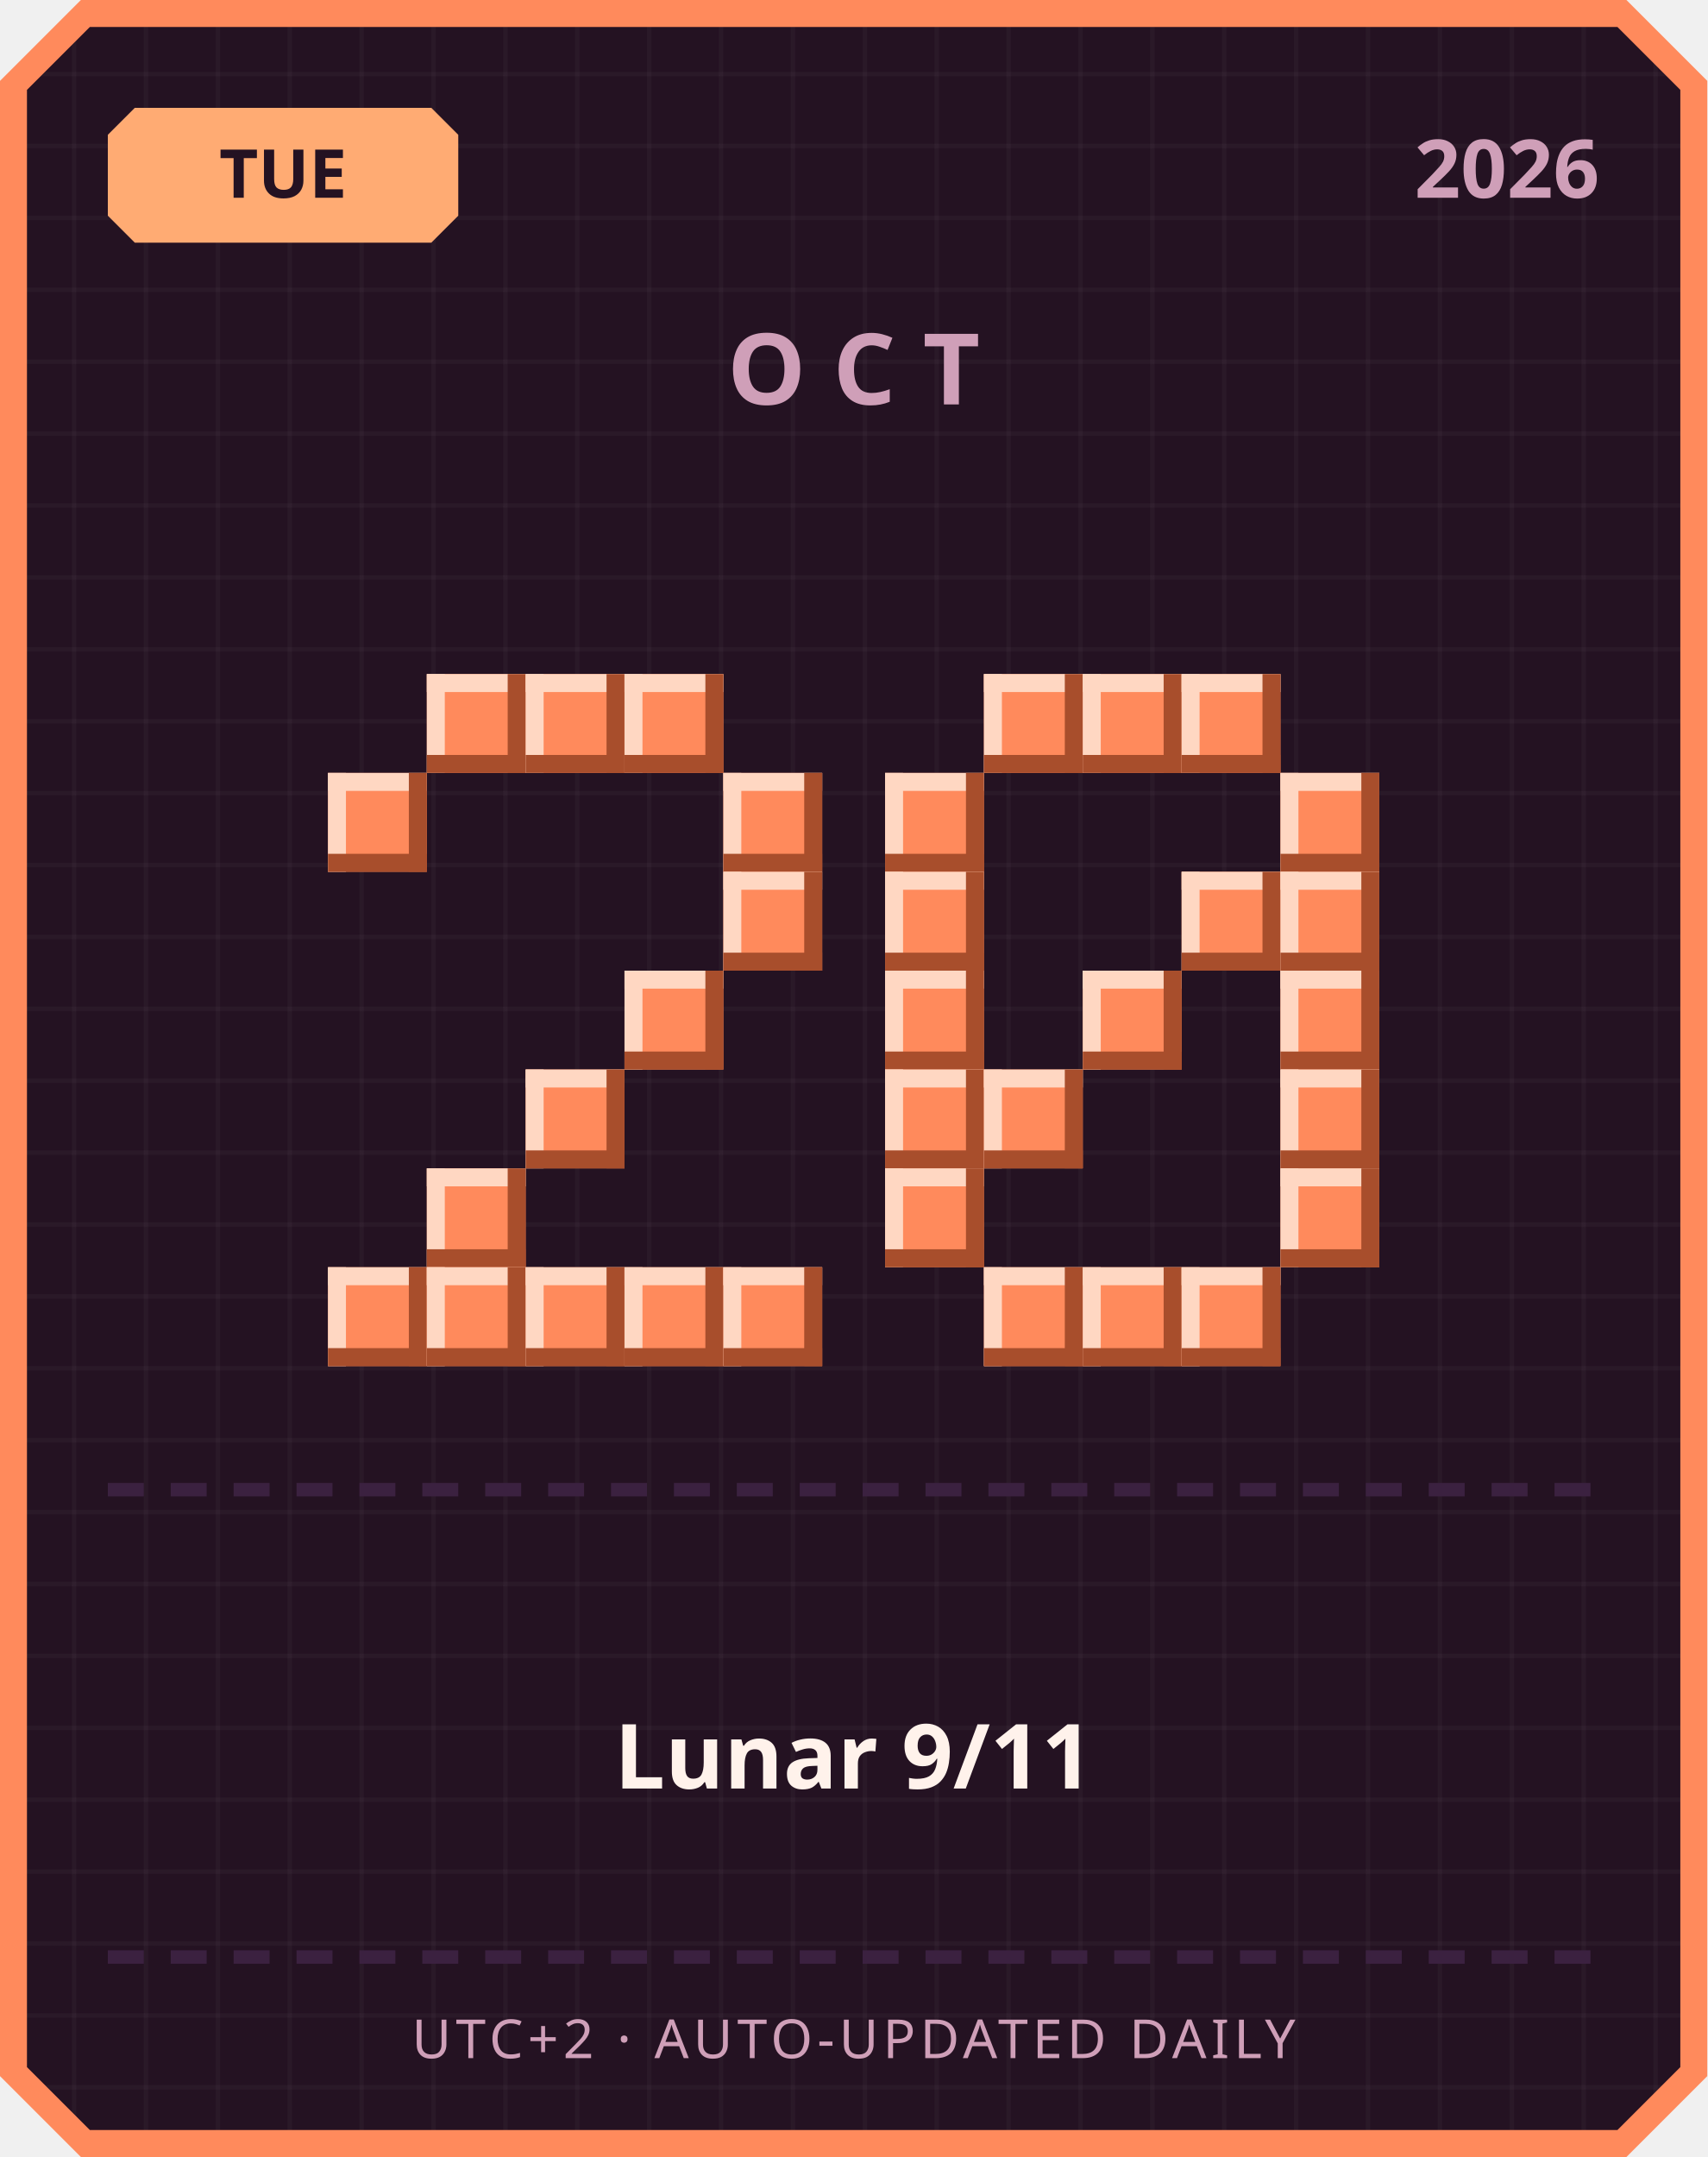
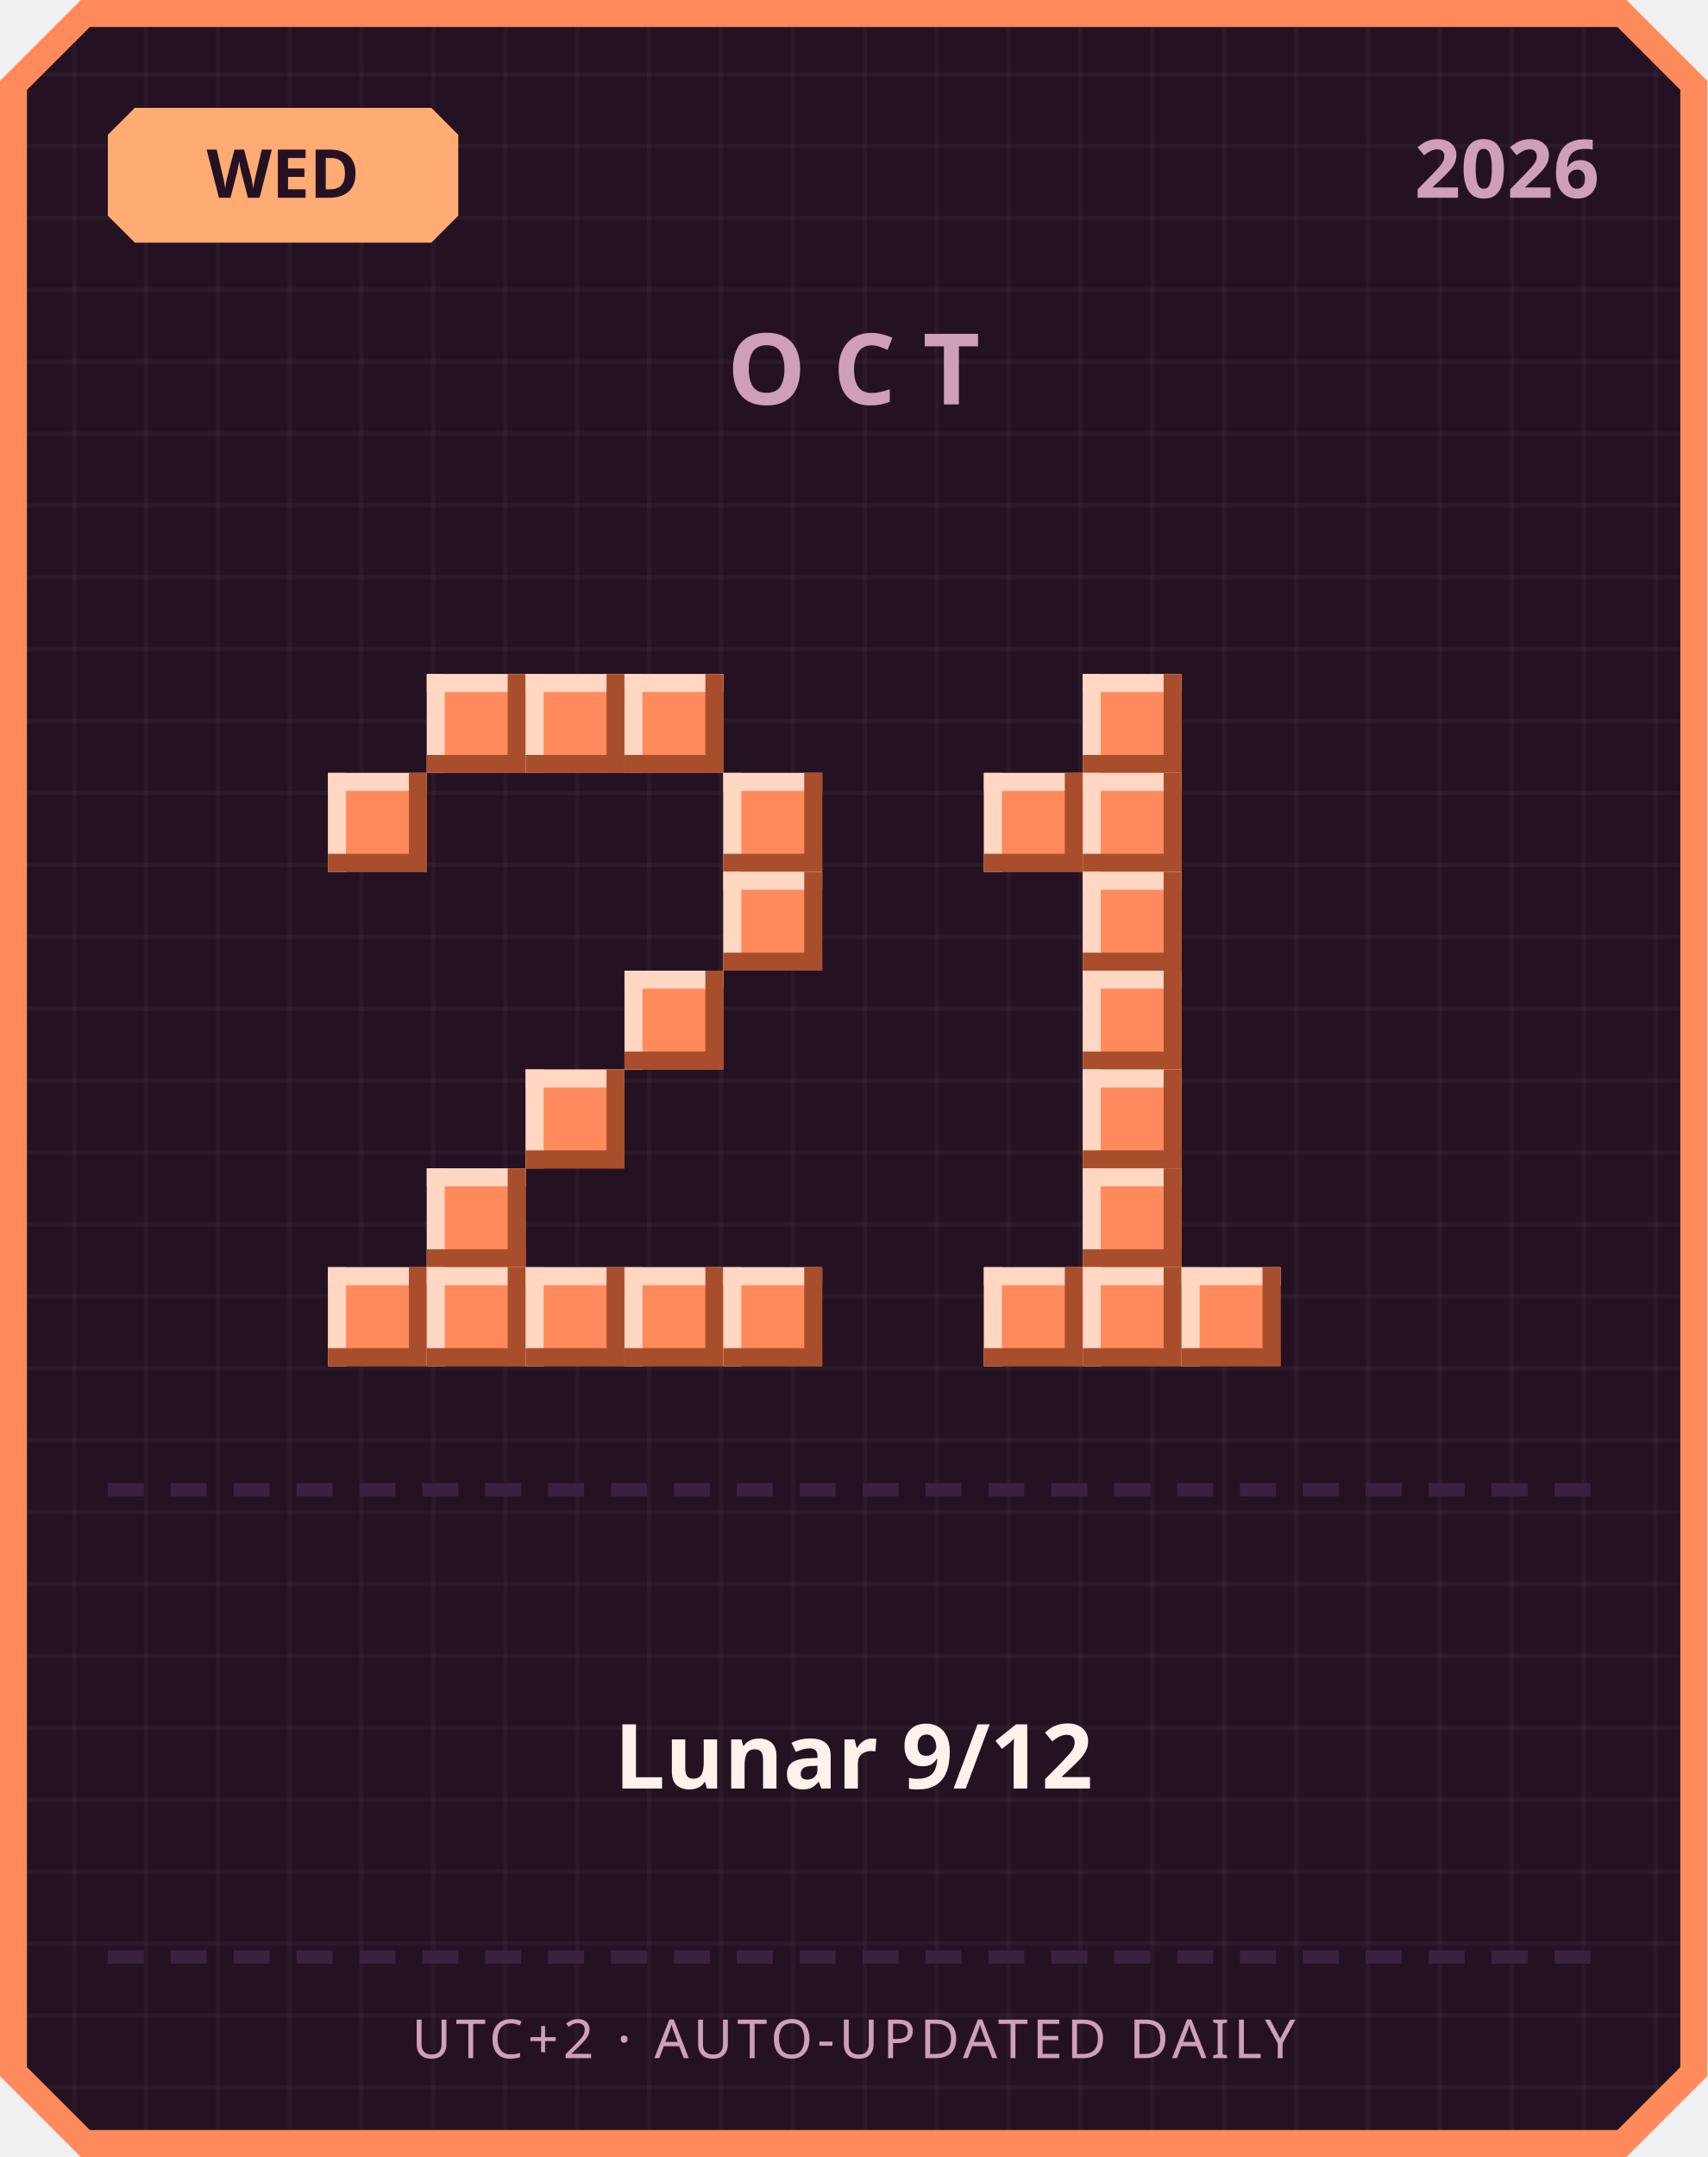
<svg xmlns="http://www.w3.org/2000/svg" width="380" height="480" viewBox="0 0 380 480">
  <defs>
    <pattern id="grid" width="16" height="16" patternUnits="userSpaceOnUse">
      <rect width="16" height="16" fill="#241222" />
      <rect width="1" height="16" fill="#ffffff" opacity="0.03" />
      <rect width="16" height="1" fill="#ffffff" opacity="0.03" />
    </pattern>
  </defs>
  <path d="M 18,0 L 362,0 L 380,18 L 380,462 L 362,480 L 18,480 L 0,462 L 0,18 Z" fill="#ff8a5c" />
  <path d="M 20,6 L 360,6 L 374,20 L 374,460 L 360,474 L 20,474 L 6,460 L 6,20 Z" fill="url(#grid)" />
  <path d="M 30,24 L 96,24 L 102,30 L 102,48 L 96,54 L 30,54 L 24,48 L 24,30 Z" fill="#ffab73" />
-   <text x="63" y="44" text-anchor="middle" font-family="'Segoe UI', sans-serif" font-size="15" font-weight="700" fill="#241222">TUE</text>
+   <text x="63" y="44" text-anchor="middle" font-family="'Segoe UI', sans-serif" font-size="15" font-weight="700" fill="#241222">WED</text>
  <text x="356" y="44" text-anchor="end" font-family="'Segoe UI', sans-serif" font-size="18" font-weight="700" fill="#cf9fb8">2026</text>
  <text x="190" y="90" text-anchor="middle" font-family="'Segoe UI', sans-serif" font-size="22" font-weight="700" letter-spacing="6" fill="#cf9fb8">OCT</text>
  <rect x="95" y="150" width="22" height="22" fill="#ff8a5c" />
  <rect x="95" y="150" width="22" height="4" fill="#ffd7c2" />
  <rect x="95" y="150" width="4" height="22" fill="#ffd7c2" />
  <rect x="95" y="168" width="22" height="4" fill="#a84e2c" />
  <rect x="113" y="150" width="4" height="22" fill="#a84e2c" />
  <rect x="117" y="150" width="22" height="22" fill="#ff8a5c" />
  <rect x="117" y="150" width="22" height="4" fill="#ffd7c2" />
  <rect x="117" y="150" width="4" height="22" fill="#ffd7c2" />
  <rect x="117" y="168" width="22" height="4" fill="#a84e2c" />
  <rect x="135" y="150" width="4" height="22" fill="#a84e2c" />
  <rect x="139" y="150" width="22" height="22" fill="#ff8a5c" />
  <rect x="139" y="150" width="22" height="4" fill="#ffd7c2" />
  <rect x="139" y="150" width="4" height="22" fill="#ffd7c2" />
  <rect x="139" y="168" width="22" height="4" fill="#a84e2c" />
  <rect x="157" y="150" width="4" height="22" fill="#a84e2c" />
  <rect x="73" y="172" width="22" height="22" fill="#ff8a5c" />
  <rect x="73" y="172" width="22" height="4" fill="#ffd7c2" />
  <rect x="73" y="172" width="4" height="22" fill="#ffd7c2" />
  <rect x="73" y="190" width="22" height="4" fill="#a84e2c" />
  <rect x="91" y="172" width="4" height="22" fill="#a84e2c" />
  <rect x="161" y="172" width="22" height="22" fill="#ff8a5c" />
  <rect x="161" y="172" width="22" height="4" fill="#ffd7c2" />
  <rect x="161" y="172" width="4" height="22" fill="#ffd7c2" />
  <rect x="161" y="190" width="22" height="4" fill="#a84e2c" />
  <rect x="179" y="172" width="4" height="22" fill="#a84e2c" />
  <rect x="161" y="194" width="22" height="22" fill="#ff8a5c" />
  <rect x="161" y="194" width="22" height="4" fill="#ffd7c2" />
  <rect x="161" y="194" width="4" height="22" fill="#ffd7c2" />
  <rect x="161" y="212" width="22" height="4" fill="#a84e2c" />
  <rect x="179" y="194" width="4" height="22" fill="#a84e2c" />
  <rect x="139" y="216" width="22" height="22" fill="#ff8a5c" />
  <rect x="139" y="216" width="22" height="4" fill="#ffd7c2" />
  <rect x="139" y="216" width="4" height="22" fill="#ffd7c2" />
  <rect x="139" y="234" width="22" height="4" fill="#a84e2c" />
  <rect x="157" y="216" width="4" height="22" fill="#a84e2c" />
  <rect x="117" y="238" width="22" height="22" fill="#ff8a5c" />
  <rect x="117" y="238" width="22" height="4" fill="#ffd7c2" />
  <rect x="117" y="238" width="4" height="22" fill="#ffd7c2" />
  <rect x="117" y="256" width="22" height="4" fill="#a84e2c" />
  <rect x="135" y="238" width="4" height="22" fill="#a84e2c" />
  <rect x="95" y="260" width="22" height="22" fill="#ff8a5c" />
  <rect x="95" y="260" width="22" height="4" fill="#ffd7c2" />
  <rect x="95" y="260" width="4" height="22" fill="#ffd7c2" />
  <rect x="95" y="278" width="22" height="4" fill="#a84e2c" />
  <rect x="113" y="260" width="4" height="22" fill="#a84e2c" />
  <rect x="73" y="282" width="22" height="22" fill="#ff8a5c" />
  <rect x="73" y="282" width="22" height="4" fill="#ffd7c2" />
  <rect x="73" y="282" width="4" height="22" fill="#ffd7c2" />
  <rect x="73" y="300" width="22" height="4" fill="#a84e2c" />
  <rect x="91" y="282" width="4" height="22" fill="#a84e2c" />
  <rect x="95" y="282" width="22" height="22" fill="#ff8a5c" />
  <rect x="95" y="282" width="22" height="4" fill="#ffd7c2" />
  <rect x="95" y="282" width="4" height="22" fill="#ffd7c2" />
  <rect x="95" y="300" width="22" height="4" fill="#a84e2c" />
  <rect x="113" y="282" width="4" height="22" fill="#a84e2c" />
  <rect x="117" y="282" width="22" height="22" fill="#ff8a5c" />
  <rect x="117" y="282" width="22" height="4" fill="#ffd7c2" />
  <rect x="117" y="282" width="4" height="22" fill="#ffd7c2" />
  <rect x="117" y="300" width="22" height="4" fill="#a84e2c" />
  <rect x="135" y="282" width="4" height="22" fill="#a84e2c" />
  <rect x="139" y="282" width="22" height="22" fill="#ff8a5c" />
  <rect x="139" y="282" width="22" height="4" fill="#ffd7c2" />
  <rect x="139" y="282" width="4" height="22" fill="#ffd7c2" />
  <rect x="139" y="300" width="22" height="4" fill="#a84e2c" />
  <rect x="157" y="282" width="4" height="22" fill="#a84e2c" />
  <rect x="161" y="282" width="22" height="22" fill="#ff8a5c" />
  <rect x="161" y="282" width="22" height="4" fill="#ffd7c2" />
  <rect x="161" y="282" width="4" height="22" fill="#ffd7c2" />
  <rect x="161" y="300" width="22" height="4" fill="#a84e2c" />
  <rect x="179" y="282" width="4" height="22" fill="#a84e2c" />
-   <rect x="219" y="150" width="22" height="22" fill="#ff8a5c" />
-   <rect x="219" y="150" width="22" height="4" fill="#ffd7c2" />
-   <rect x="219" y="150" width="4" height="22" fill="#ffd7c2" />
-   <rect x="219" y="168" width="22" height="4" fill="#a84e2c" />
-   <rect x="237" y="150" width="4" height="22" fill="#a84e2c" />
  <rect x="241" y="150" width="22" height="22" fill="#ff8a5c" />
  <rect x="241" y="150" width="22" height="4" fill="#ffd7c2" />
  <rect x="241" y="150" width="4" height="22" fill="#ffd7c2" />
  <rect x="241" y="168" width="22" height="4" fill="#a84e2c" />
  <rect x="259" y="150" width="4" height="22" fill="#a84e2c" />
-   <rect x="263" y="150" width="22" height="22" fill="#ff8a5c" />
-   <rect x="263" y="150" width="22" height="4" fill="#ffd7c2" />
-   <rect x="263" y="150" width="4" height="22" fill="#ffd7c2" />
-   <rect x="263" y="168" width="22" height="4" fill="#a84e2c" />
-   <rect x="281" y="150" width="4" height="22" fill="#a84e2c" />
-   <rect x="197" y="172" width="22" height="22" fill="#ff8a5c" />
-   <rect x="197" y="172" width="22" height="4" fill="#ffd7c2" />
-   <rect x="197" y="172" width="4" height="22" fill="#ffd7c2" />
-   <rect x="197" y="190" width="22" height="4" fill="#a84e2c" />
-   <rect x="215" y="172" width="4" height="22" fill="#a84e2c" />
-   <rect x="285" y="172" width="22" height="22" fill="#ff8a5c" />
-   <rect x="285" y="172" width="22" height="4" fill="#ffd7c2" />
-   <rect x="285" y="172" width="4" height="22" fill="#ffd7c2" />
-   <rect x="285" y="190" width="22" height="4" fill="#a84e2c" />
-   <rect x="303" y="172" width="4" height="22" fill="#a84e2c" />
-   <rect x="197" y="194" width="22" height="22" fill="#ff8a5c" />
-   <rect x="197" y="194" width="22" height="4" fill="#ffd7c2" />
-   <rect x="197" y="194" width="4" height="22" fill="#ffd7c2" />
-   <rect x="197" y="212" width="22" height="4" fill="#a84e2c" />
-   <rect x="215" y="194" width="4" height="22" fill="#a84e2c" />
-   <rect x="263" y="194" width="22" height="22" fill="#ff8a5c" />
-   <rect x="263" y="194" width="22" height="4" fill="#ffd7c2" />
-   <rect x="263" y="194" width="4" height="22" fill="#ffd7c2" />
-   <rect x="263" y="212" width="22" height="4" fill="#a84e2c" />
-   <rect x="281" y="194" width="4" height="22" fill="#a84e2c" />
-   <rect x="285" y="194" width="22" height="22" fill="#ff8a5c" />
-   <rect x="285" y="194" width="22" height="4" fill="#ffd7c2" />
-   <rect x="285" y="194" width="4" height="22" fill="#ffd7c2" />
-   <rect x="285" y="212" width="22" height="4" fill="#a84e2c" />
-   <rect x="303" y="194" width="4" height="22" fill="#a84e2c" />
-   <rect x="197" y="216" width="22" height="22" fill="#ff8a5c" />
-   <rect x="197" y="216" width="22" height="4" fill="#ffd7c2" />
-   <rect x="197" y="216" width="4" height="22" fill="#ffd7c2" />
-   <rect x="197" y="234" width="22" height="4" fill="#a84e2c" />
-   <rect x="215" y="216" width="4" height="22" fill="#a84e2c" />
+   <rect x="219" y="172" width="22" height="22" fill="#ff8a5c" />
+   <rect x="219" y="172" width="22" height="4" fill="#ffd7c2" />
+   <rect x="219" y="172" width="4" height="22" fill="#ffd7c2" />
+   <rect x="219" y="190" width="22" height="4" fill="#a84e2c" />
+   <rect x="237" y="172" width="4" height="22" fill="#a84e2c" />
+   <rect x="241" y="172" width="22" height="22" fill="#ff8a5c" />
+   <rect x="241" y="172" width="22" height="4" fill="#ffd7c2" />
+   <rect x="241" y="172" width="4" height="22" fill="#ffd7c2" />
+   <rect x="241" y="190" width="22" height="4" fill="#a84e2c" />
+   <rect x="259" y="172" width="4" height="22" fill="#a84e2c" />
+   <rect x="241" y="194" width="22" height="22" fill="#ff8a5c" />
+   <rect x="241" y="194" width="22" height="4" fill="#ffd7c2" />
+   <rect x="241" y="194" width="4" height="22" fill="#ffd7c2" />
+   <rect x="241" y="212" width="22" height="4" fill="#a84e2c" />
+   <rect x="259" y="194" width="4" height="22" fill="#a84e2c" />
  <rect x="241" y="216" width="22" height="22" fill="#ff8a5c" />
  <rect x="241" y="216" width="22" height="4" fill="#ffd7c2" />
  <rect x="241" y="216" width="4" height="22" fill="#ffd7c2" />
  <rect x="241" y="234" width="22" height="4" fill="#a84e2c" />
  <rect x="259" y="216" width="4" height="22" fill="#a84e2c" />
-   <rect x="285" y="216" width="22" height="22" fill="#ff8a5c" />
-   <rect x="285" y="216" width="22" height="4" fill="#ffd7c2" />
-   <rect x="285" y="216" width="4" height="22" fill="#ffd7c2" />
-   <rect x="285" y="234" width="22" height="4" fill="#a84e2c" />
-   <rect x="303" y="216" width="4" height="22" fill="#a84e2c" />
-   <rect x="197" y="238" width="22" height="22" fill="#ff8a5c" />
-   <rect x="197" y="238" width="22" height="4" fill="#ffd7c2" />
-   <rect x="197" y="238" width="4" height="22" fill="#ffd7c2" />
-   <rect x="197" y="256" width="22" height="4" fill="#a84e2c" />
-   <rect x="215" y="238" width="4" height="22" fill="#a84e2c" />
-   <rect x="219" y="238" width="22" height="22" fill="#ff8a5c" />
-   <rect x="219" y="238" width="22" height="4" fill="#ffd7c2" />
-   <rect x="219" y="238" width="4" height="22" fill="#ffd7c2" />
-   <rect x="219" y="256" width="22" height="4" fill="#a84e2c" />
-   <rect x="237" y="238" width="4" height="22" fill="#a84e2c" />
-   <rect x="285" y="238" width="22" height="22" fill="#ff8a5c" />
-   <rect x="285" y="238" width="22" height="4" fill="#ffd7c2" />
-   <rect x="285" y="238" width="4" height="22" fill="#ffd7c2" />
-   <rect x="285" y="256" width="22" height="4" fill="#a84e2c" />
-   <rect x="303" y="238" width="4" height="22" fill="#a84e2c" />
-   <rect x="197" y="260" width="22" height="22" fill="#ff8a5c" />
-   <rect x="197" y="260" width="22" height="4" fill="#ffd7c2" />
-   <rect x="197" y="260" width="4" height="22" fill="#ffd7c2" />
-   <rect x="197" y="278" width="22" height="4" fill="#a84e2c" />
-   <rect x="215" y="260" width="4" height="22" fill="#a84e2c" />
-   <rect x="285" y="260" width="22" height="22" fill="#ff8a5c" />
-   <rect x="285" y="260" width="22" height="4" fill="#ffd7c2" />
-   <rect x="285" y="260" width="4" height="22" fill="#ffd7c2" />
-   <rect x="285" y="278" width="22" height="4" fill="#a84e2c" />
-   <rect x="303" y="260" width="4" height="22" fill="#a84e2c" />
+   <rect x="241" y="238" width="22" height="22" fill="#ff8a5c" />
+   <rect x="241" y="238" width="22" height="4" fill="#ffd7c2" />
+   <rect x="241" y="238" width="4" height="22" fill="#ffd7c2" />
+   <rect x="241" y="256" width="22" height="4" fill="#a84e2c" />
+   <rect x="259" y="238" width="4" height="22" fill="#a84e2c" />
+   <rect x="241" y="260" width="22" height="22" fill="#ff8a5c" />
+   <rect x="241" y="260" width="22" height="4" fill="#ffd7c2" />
+   <rect x="241" y="260" width="4" height="22" fill="#ffd7c2" />
+   <rect x="241" y="278" width="22" height="4" fill="#a84e2c" />
+   <rect x="259" y="260" width="4" height="22" fill="#a84e2c" />
  <rect x="219" y="282" width="22" height="22" fill="#ff8a5c" />
  <rect x="219" y="282" width="22" height="4" fill="#ffd7c2" />
  <rect x="219" y="282" width="4" height="22" fill="#ffd7c2" />
  <rect x="219" y="300" width="22" height="4" fill="#a84e2c" />
  <rect x="237" y="282" width="4" height="22" fill="#a84e2c" />
  <rect x="241" y="282" width="22" height="22" fill="#ff8a5c" />
  <rect x="241" y="282" width="22" height="4" fill="#ffd7c2" />
  <rect x="241" y="282" width="4" height="22" fill="#ffd7c2" />
  <rect x="241" y="300" width="22" height="4" fill="#a84e2c" />
  <rect x="259" y="282" width="4" height="22" fill="#a84e2c" />
  <rect x="263" y="282" width="22" height="22" fill="#ff8a5c" />
  <rect x="263" y="282" width="22" height="4" fill="#ffd7c2" />
  <rect x="263" y="282" width="4" height="22" fill="#ffd7c2" />
  <rect x="263" y="300" width="22" height="4" fill="#a84e2c" />
  <rect x="281" y="282" width="4" height="22" fill="#a84e2c" />
  <rect x="24" y="330" width="8" height="3" fill="#3b2140" />
  <rect x="38" y="330" width="8" height="3" fill="#3b2140" />
  <rect x="52" y="330" width="8" height="3" fill="#3b2140" />
  <rect x="66" y="330" width="8" height="3" fill="#3b2140" />
  <rect x="80" y="330" width="8" height="3" fill="#3b2140" />
  <rect x="94" y="330" width="8" height="3" fill="#3b2140" />
  <rect x="108" y="330" width="8" height="3" fill="#3b2140" />
  <rect x="122" y="330" width="8" height="3" fill="#3b2140" />
  <rect x="136" y="330" width="8" height="3" fill="#3b2140" />
  <rect x="150" y="330" width="8" height="3" fill="#3b2140" />
  <rect x="164" y="330" width="8" height="3" fill="#3b2140" />
  <rect x="178" y="330" width="8" height="3" fill="#3b2140" />
  <rect x="192" y="330" width="8" height="3" fill="#3b2140" />
  <rect x="206" y="330" width="8" height="3" fill="#3b2140" />
  <rect x="220" y="330" width="8" height="3" fill="#3b2140" />
  <rect x="234" y="330" width="8" height="3" fill="#3b2140" />
  <rect x="248" y="330" width="8" height="3" fill="#3b2140" />
  <rect x="262" y="330" width="8" height="3" fill="#3b2140" />
  <rect x="276" y="330" width="8" height="3" fill="#3b2140" />
  <rect x="290" y="330" width="8" height="3" fill="#3b2140" />
  <rect x="304" y="330" width="8" height="3" fill="#3b2140" />
  <rect x="318" y="330" width="8" height="3" fill="#3b2140" />
  <rect x="332" y="330" width="8" height="3" fill="#3b2140" />
  <rect x="346" y="330" width="8" height="3" fill="#3b2140" />
-   <text x="190" y="398" text-anchor="middle" font-family="'Segoe UI', 'Microsoft JhengHei', sans-serif" font-size="20" font-weight="700" fill="#fff2eb">Lunar 9/11</text>
+   <text x="190" y="398" text-anchor="middle" font-family="'Segoe UI', 'Microsoft JhengHei', sans-serif" font-size="20" font-weight="700" fill="#fff2eb">Lunar 9/12</text>
  <rect x="24" y="434" width="8" height="3" fill="#3b2140" />
  <rect x="38" y="434" width="8" height="3" fill="#3b2140" />
  <rect x="52" y="434" width="8" height="3" fill="#3b2140" />
  <rect x="66" y="434" width="8" height="3" fill="#3b2140" />
  <rect x="80" y="434" width="8" height="3" fill="#3b2140" />
  <rect x="94" y="434" width="8" height="3" fill="#3b2140" />
  <rect x="108" y="434" width="8" height="3" fill="#3b2140" />
  <rect x="122" y="434" width="8" height="3" fill="#3b2140" />
  <rect x="136" y="434" width="8" height="3" fill="#3b2140" />
  <rect x="150" y="434" width="8" height="3" fill="#3b2140" />
  <rect x="164" y="434" width="8" height="3" fill="#3b2140" />
  <rect x="178" y="434" width="8" height="3" fill="#3b2140" />
  <rect x="192" y="434" width="8" height="3" fill="#3b2140" />
  <rect x="206" y="434" width="8" height="3" fill="#3b2140" />
  <rect x="220" y="434" width="8" height="3" fill="#3b2140" />
  <rect x="234" y="434" width="8" height="3" fill="#3b2140" />
  <rect x="248" y="434" width="8" height="3" fill="#3b2140" />
  <rect x="262" y="434" width="8" height="3" fill="#3b2140" />
  <rect x="276" y="434" width="8" height="3" fill="#3b2140" />
  <rect x="290" y="434" width="8" height="3" fill="#3b2140" />
  <rect x="304" y="434" width="8" height="3" fill="#3b2140" />
  <rect x="318" y="434" width="8" height="3" fill="#3b2140" />
  <rect x="332" y="434" width="8" height="3" fill="#3b2140" />
  <rect x="346" y="434" width="8" height="3" fill="#3b2140" />
  <text x="190" y="458" text-anchor="middle" font-family="'Segoe UI', sans-serif" font-size="12" letter-spacing="1" fill="#cf9fb8">UTC+2 · AUTO-UPDATED DAILY</text>
</svg>
